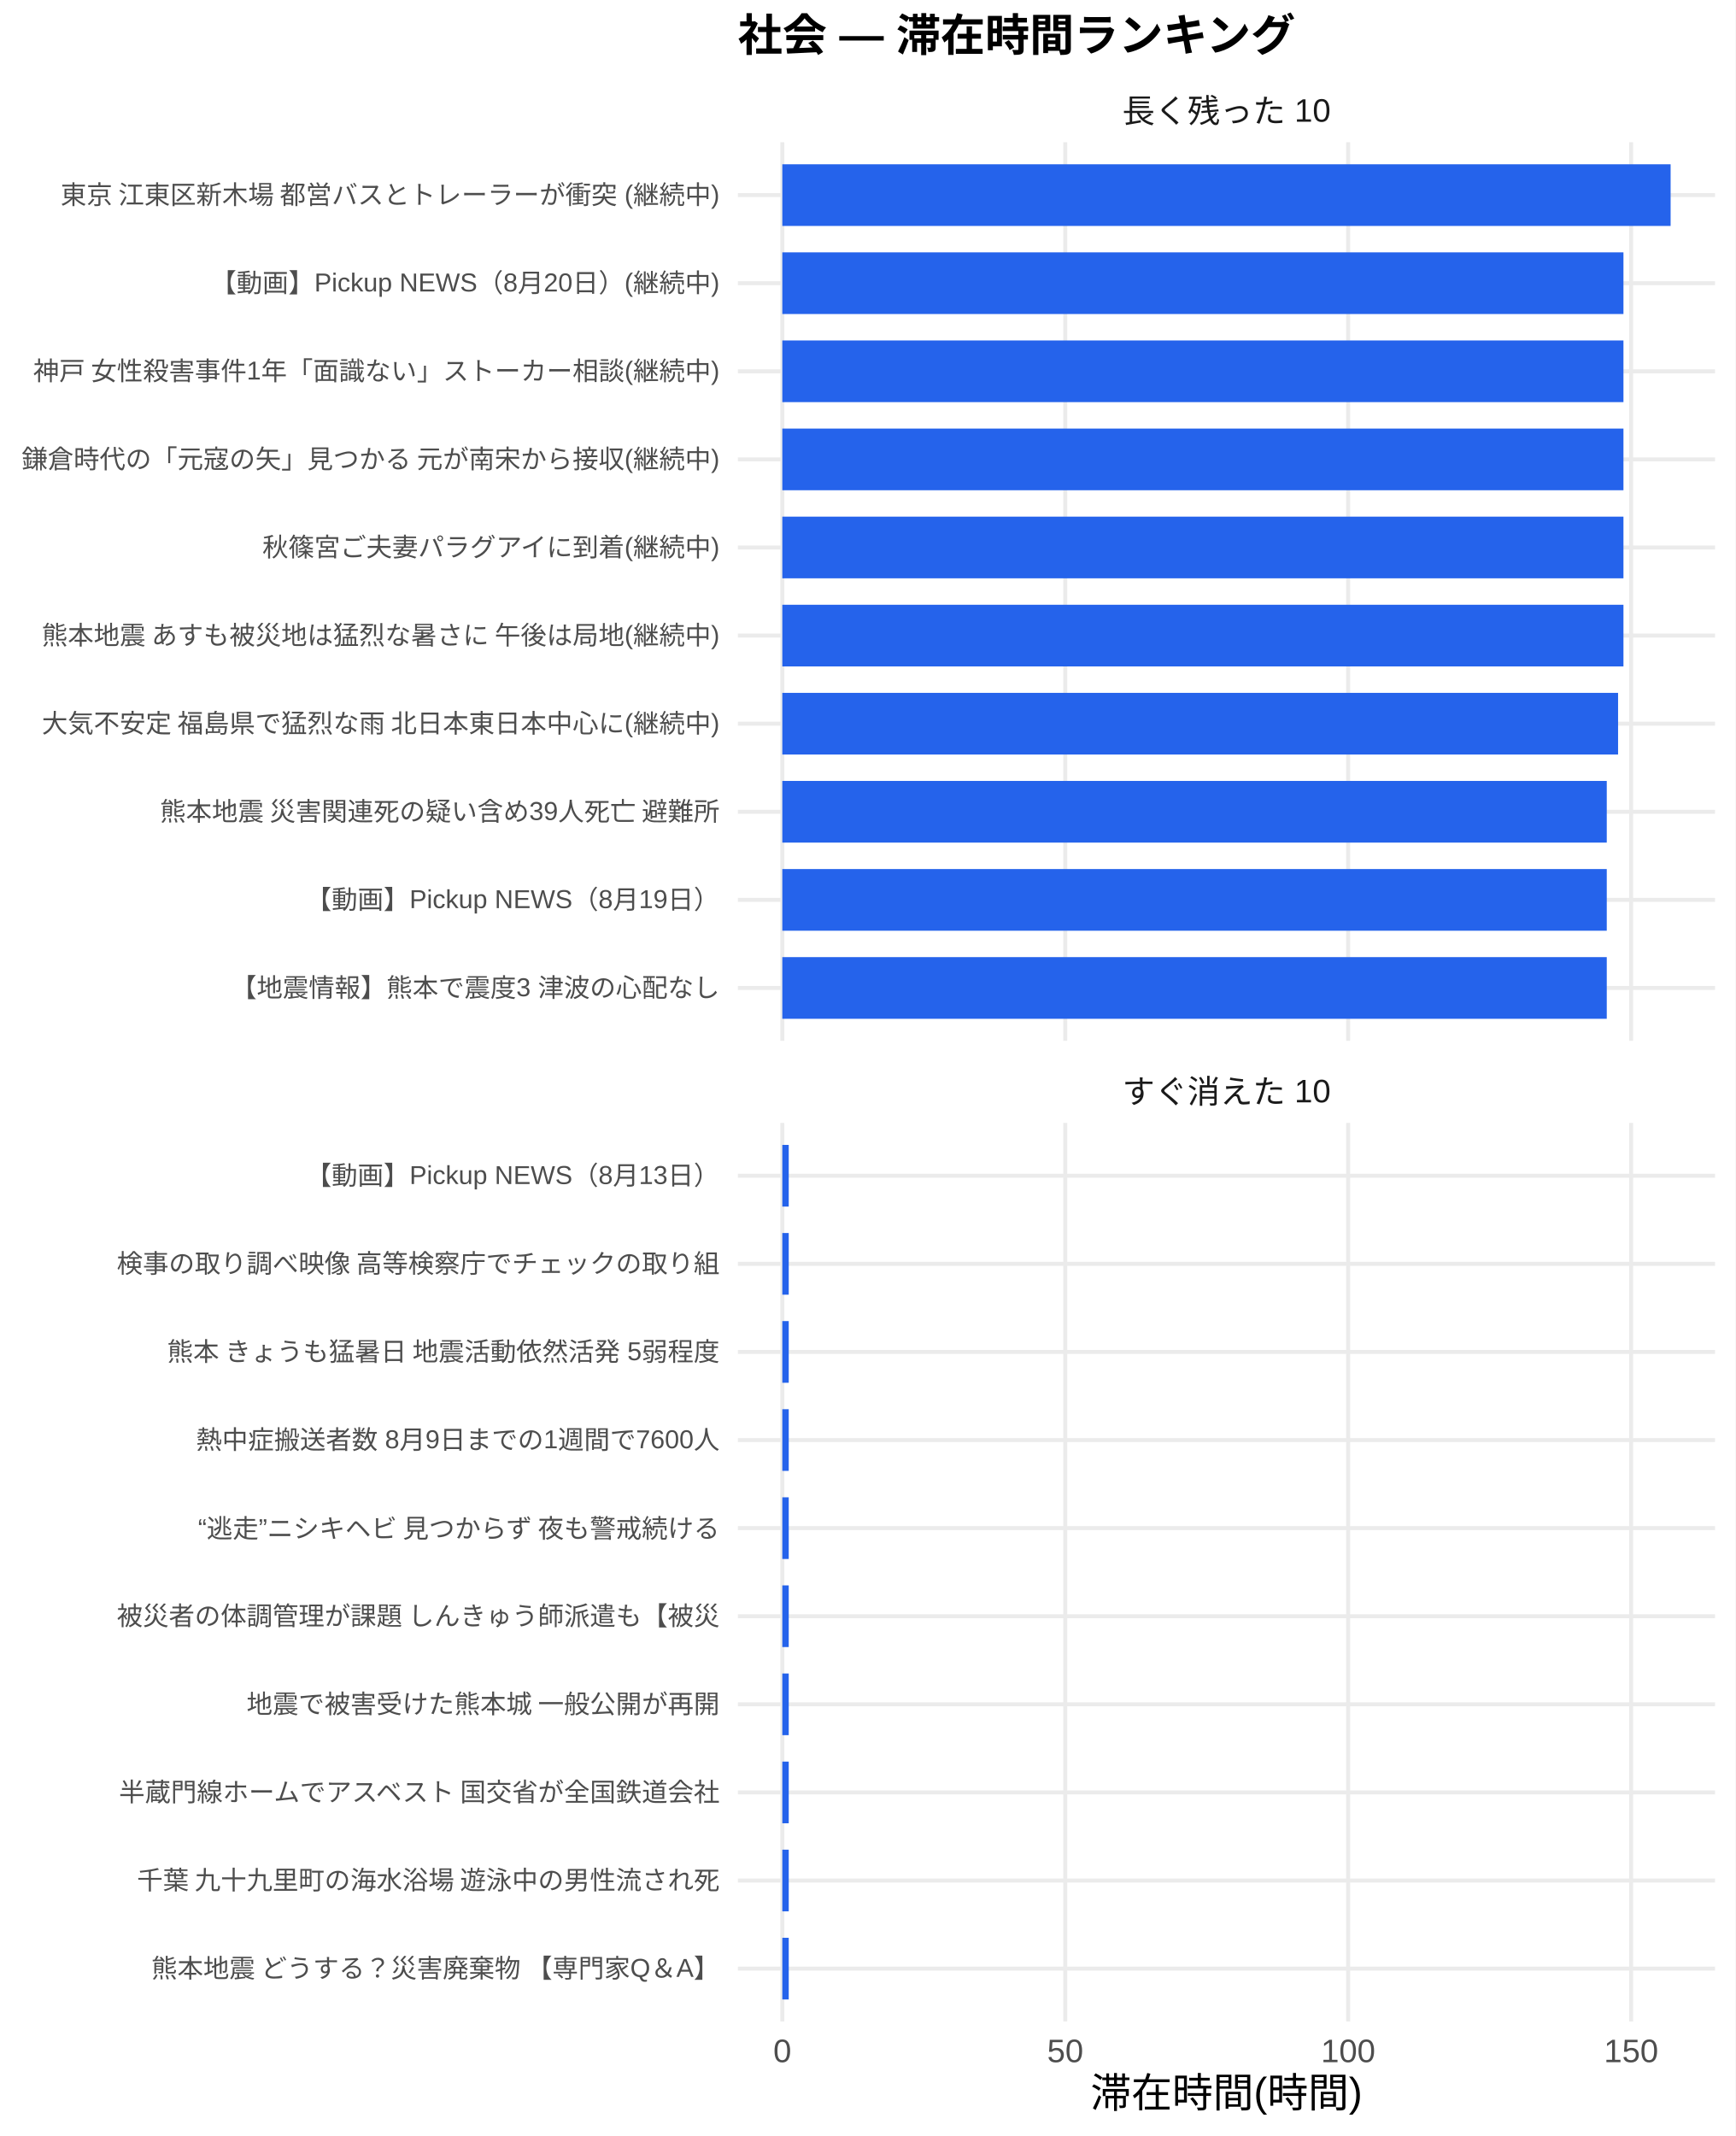
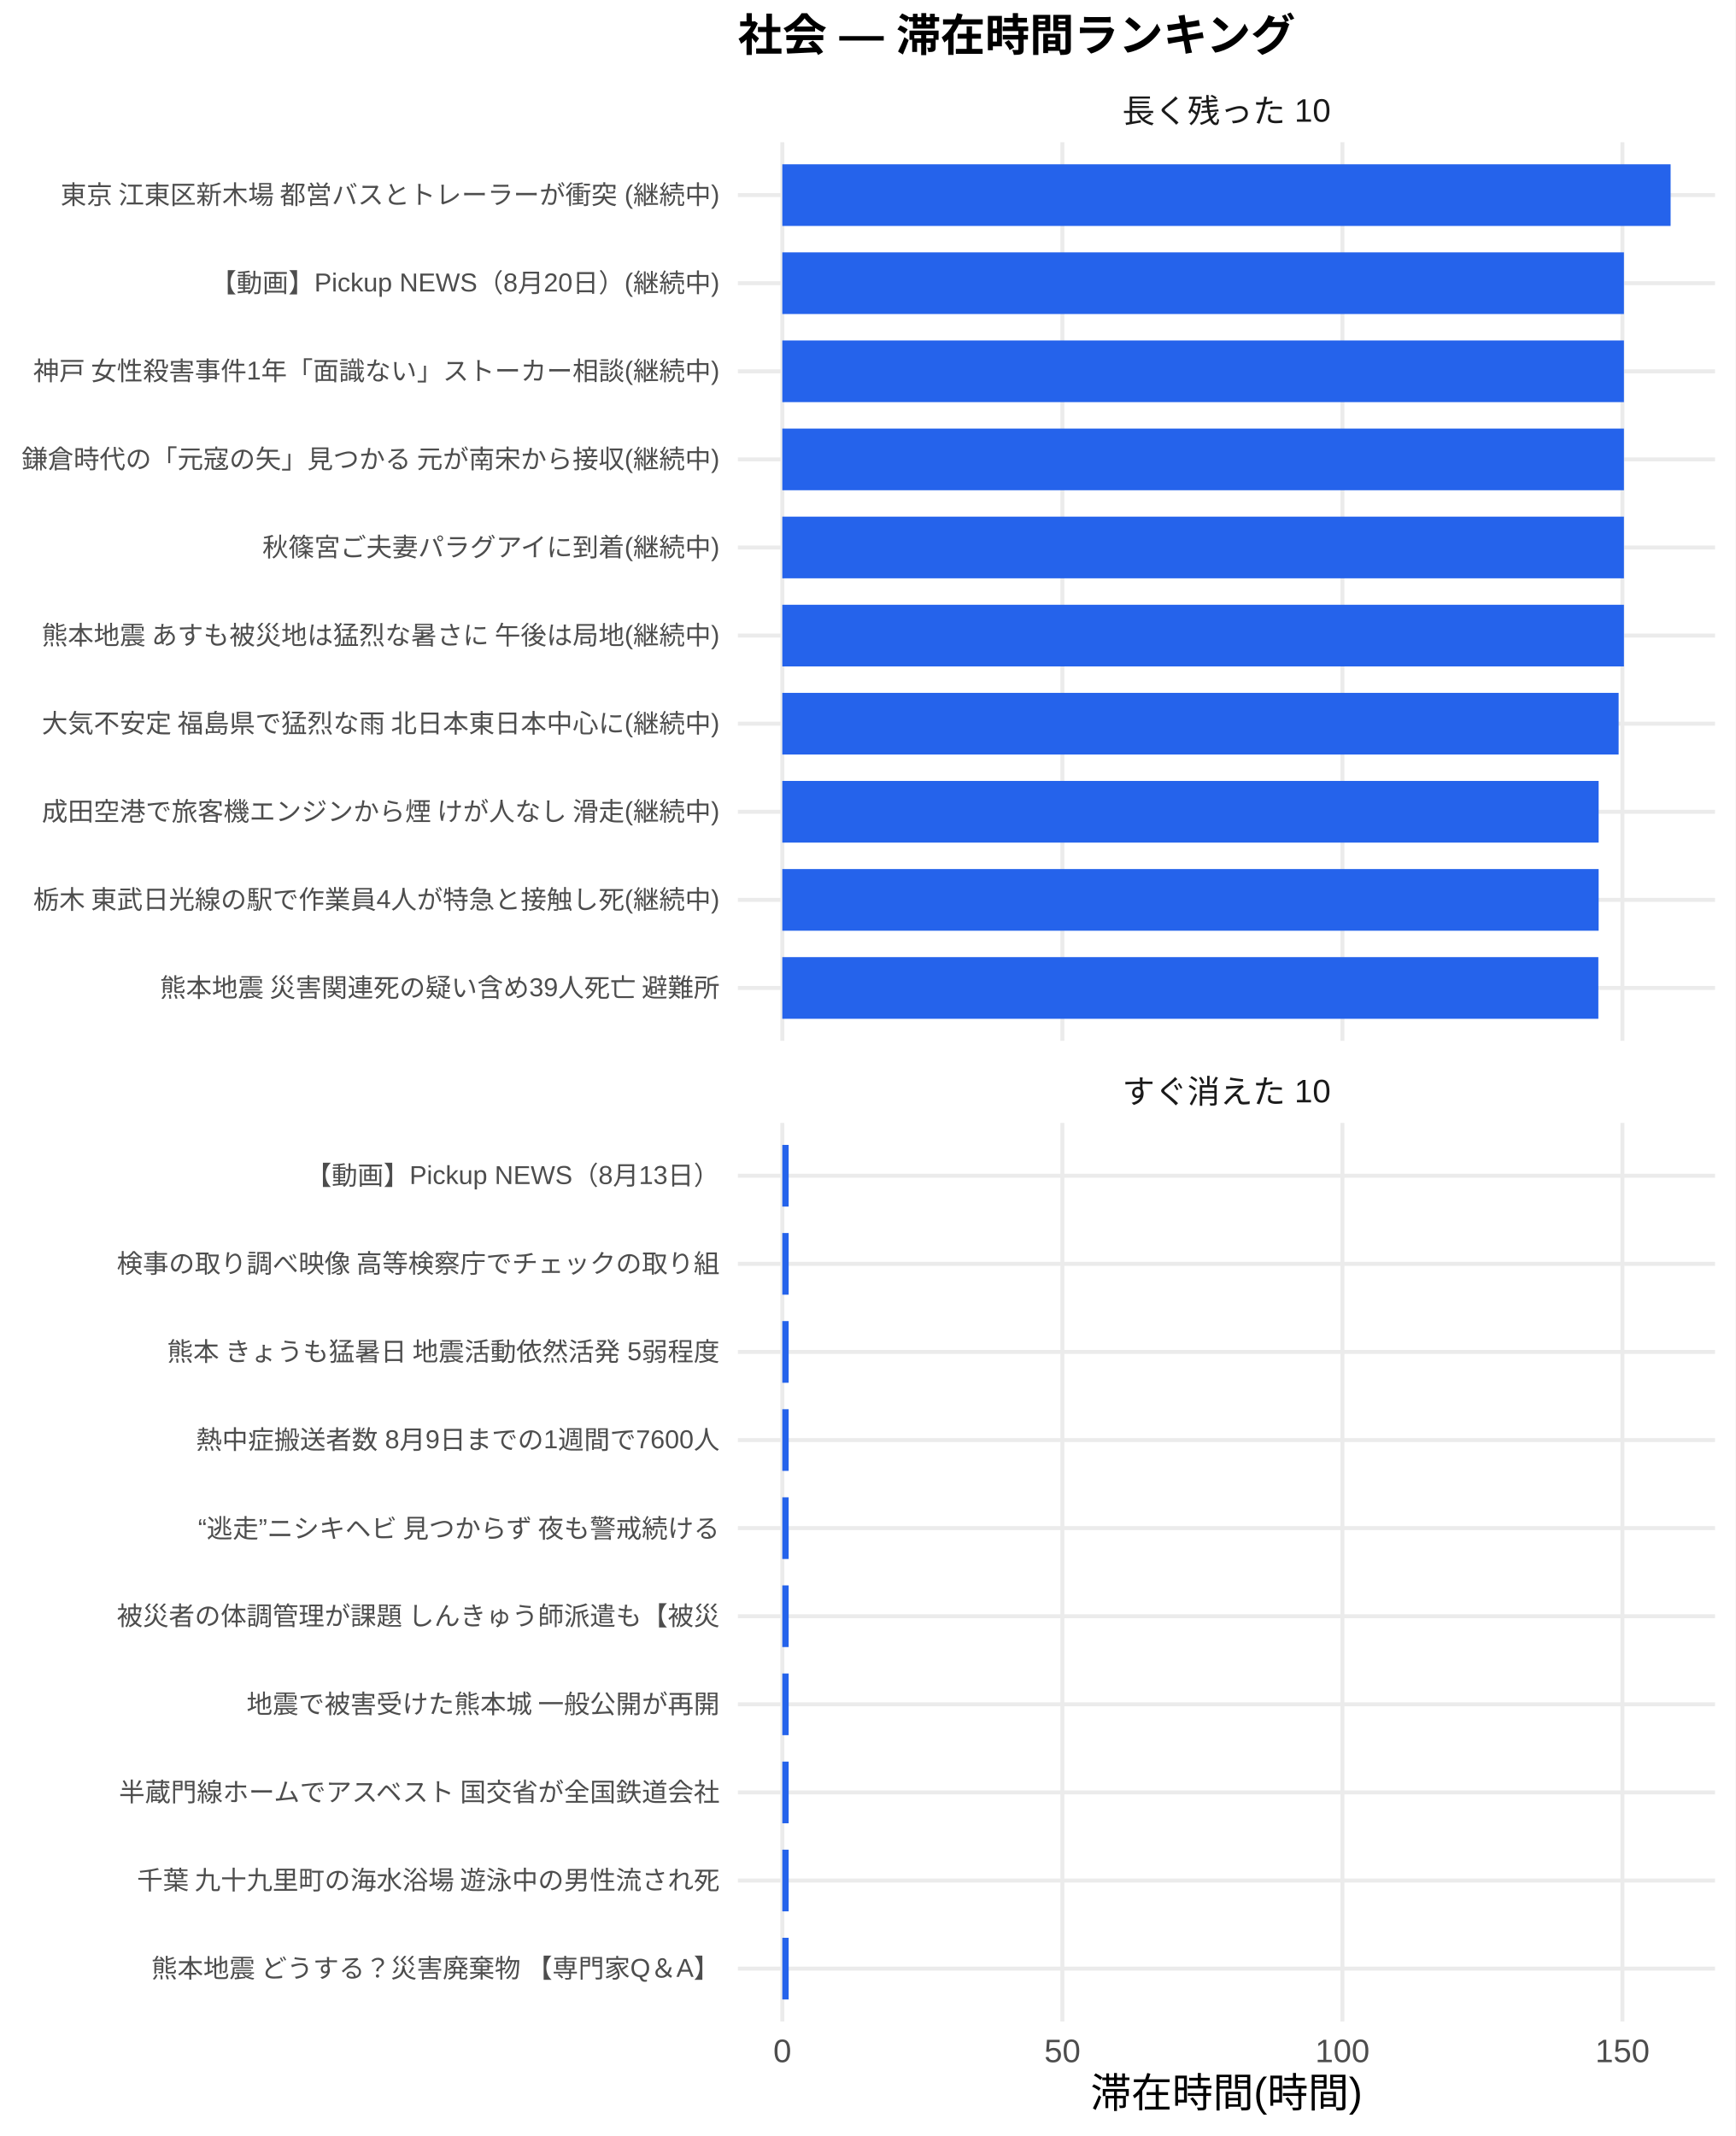
<svg xmlns="http://www.w3.org/2000/svg" width="468.00pt" height="576.00pt" viewBox="0 0 468.00 576.00">
  <g class="svglite">
    <defs>
      <style type="text/css">
    .svglite line, .svglite polyline, .svglite polygon, .svglite path, .svglite rect, .svglite circle {
      fill: none;
      stroke: #000000;
      stroke-linecap: round;
      stroke-linejoin: round;
      stroke-miterlimit: 10.00;
    }
    .svglite text {
      white-space: pre;
    }
    .svglite g.glyphgroup path {
      fill: inherit;
      stroke: none;
    }
  </style>
    </defs>
    <rect width="100%" height="100%" style="stroke: none; fill: #FFFFFF;" />
    <defs>
      <clipPath id="cpMC4wMHw0NjguMDB8MC4wMHw1NzYuMDA=">
        <rect x="0.00" y="0.00" width="468.00" height="576.00" />
      </clipPath>
    </defs>
    <g clip-path="url(#cpMC4wMHw0NjguMDB8MC4wMHw1NzYuMDA=)">
      <rect x="0.00" y="0.00" width="468.00" height="576.00" style="stroke-width: 1.07; stroke: none; fill: #FFFFFF;" />
    </g>
    <defs>
      <clipPath id="cpMTk5LjAwfDQ2Mi41MnwzOC4zNnwyODAuNjc=">
        <rect x="199.00" y="38.36" width="263.52" height="242.31" />
      </clipPath>
    </defs>
    <g clip-path="url(#cpMTk5LjAwfDQ2Mi41MnwzOC4zNnwyODAuNjc=)">
      <polyline points="199.00,266.42 462.52,266.42 " style="stroke-width: 1.07; stroke: #EBEBEB; stroke-linecap: butt;" />
      <polyline points="199.00,242.66 462.52,242.66 " style="stroke-width: 1.07; stroke: #EBEBEB; stroke-linecap: butt;" />
      <polyline points="199.00,218.91 462.52,218.91 " style="stroke-width: 1.07; stroke: #EBEBEB; stroke-linecap: butt;" />
      <polyline points="199.00,195.15 462.52,195.15 " style="stroke-width: 1.07; stroke: #EBEBEB; stroke-linecap: butt;" />
      <polyline points="199.00,171.39 462.52,171.39 " style="stroke-width: 1.07; stroke: #EBEBEB; stroke-linecap: butt;" />
      <polyline points="199.00,147.64 462.52,147.64 " style="stroke-width: 1.07; stroke: #EBEBEB; stroke-linecap: butt;" />
      <polyline points="199.00,123.88 462.52,123.88 " style="stroke-width: 1.07; stroke: #EBEBEB; stroke-linecap: butt;" />
      <polyline points="199.00,100.13 462.52,100.13 " style="stroke-width: 1.07; stroke: #EBEBEB; stroke-linecap: butt;" />
      <polyline points="199.00,76.37 462.52,76.37 " style="stroke-width: 1.07; stroke: #EBEBEB; stroke-linecap: butt;" />
      <polyline points="199.00,52.61 462.52,52.61 " style="stroke-width: 1.07; stroke: #EBEBEB; stroke-linecap: butt;" />
      <polyline points="210.98,280.67 210.98,38.36 " style="stroke-width: 1.07; stroke: #EBEBEB; stroke-linecap: butt;" />
-       <polyline points="287.28,280.67 287.28,38.36 " style="stroke-width: 1.07; stroke: #EBEBEB; stroke-linecap: butt;" />
-       <polyline points="363.58,280.67 363.58,38.36 " style="stroke-width: 1.07; stroke: #EBEBEB; stroke-linecap: butt;" />
-       <polyline points="439.89,280.67 439.89,38.36 " style="stroke-width: 1.07; stroke: #EBEBEB; stroke-linecap: butt;" />
+       <polyline points="286.51,280.67 286.51,38.36 " style="stroke-width: 1.07; stroke: #EBEBEB; stroke-linecap: butt;" />
+       <polyline points="362.03,280.67 362.03,38.36 " style="stroke-width: 1.07; stroke: #EBEBEB; stroke-linecap: butt;" />
+       <polyline points="437.55,280.67 437.55,38.36 " style="stroke-width: 1.07; stroke: #EBEBEB; stroke-linecap: butt;" />
      <rect x="210.98" y="44.30" width="239.56" height="16.63" style="stroke-width: 1.07; stroke: none; stroke-linecap: butt; stroke-linejoin: miter; fill: #2563EB;" />
-       <rect x="210.98" y="68.05" width="226.84" height="16.63" style="stroke-width: 1.07; stroke: none; stroke-linecap: butt; stroke-linejoin: miter; fill: #2563EB;" />
-       <rect x="210.98" y="91.81" width="226.84" height="16.63" style="stroke-width: 1.07; stroke: none; stroke-linecap: butt; stroke-linejoin: miter; fill: #2563EB;" />
-       <rect x="210.98" y="115.57" width="226.84" height="16.63" style="stroke-width: 1.07; stroke: none; stroke-linecap: butt; stroke-linejoin: miter; fill: #2563EB;" />
-       <rect x="210.98" y="139.32" width="226.84" height="16.63" style="stroke-width: 1.07; stroke: none; stroke-linecap: butt; stroke-linejoin: miter; fill: #2563EB;" />
-       <rect x="210.98" y="163.08" width="226.84" height="16.63" style="stroke-width: 1.07; stroke: none; stroke-linecap: butt; stroke-linejoin: miter; fill: #2563EB;" />
-       <rect x="210.98" y="186.84" width="225.39" height="16.63" style="stroke-width: 1.07; stroke: none; stroke-linecap: butt; stroke-linejoin: miter; fill: #2563EB;" />
-       <rect x="210.98" y="210.59" width="222.34" height="16.63" style="stroke-width: 1.07; stroke: none; stroke-linecap: butt; stroke-linejoin: miter; fill: #2563EB;" />
-       <rect x="210.98" y="234.35" width="222.34" height="16.63" style="stroke-width: 1.07; stroke: none; stroke-linecap: butt; stroke-linejoin: miter; fill: #2563EB;" />
-       <rect x="210.98" y="258.10" width="222.34" height="16.63" style="stroke-width: 1.07; stroke: none; stroke-linecap: butt; stroke-linejoin: miter; fill: #2563EB;" />
+       <rect x="210.98" y="68.05" width="226.97" height="16.63" style="stroke-width: 1.07; stroke: none; stroke-linecap: butt; stroke-linejoin: miter; fill: #2563EB;" />
+       <rect x="210.98" y="91.81" width="226.97" height="16.63" style="stroke-width: 1.07; stroke: none; stroke-linecap: butt; stroke-linejoin: miter; fill: #2563EB;" />
+       <rect x="210.98" y="115.57" width="226.97" height="16.63" style="stroke-width: 1.07; stroke: none; stroke-linecap: butt; stroke-linejoin: miter; fill: #2563EB;" />
+       <rect x="210.98" y="139.32" width="226.97" height="16.63" style="stroke-width: 1.07; stroke: none; stroke-linecap: butt; stroke-linejoin: miter; fill: #2563EB;" />
+       <rect x="210.98" y="163.08" width="226.97" height="16.63" style="stroke-width: 1.07; stroke: none; stroke-linecap: butt; stroke-linejoin: miter; fill: #2563EB;" />
+       <rect x="210.98" y="186.84" width="225.54" height="16.63" style="stroke-width: 1.07; stroke: none; stroke-linecap: butt; stroke-linejoin: miter; fill: #2563EB;" />
+       <rect x="210.98" y="210.59" width="220.15" height="16.63" style="stroke-width: 1.07; stroke: none; stroke-linecap: butt; stroke-linejoin: miter; fill: #2563EB;" />
+       <rect x="210.98" y="234.35" width="220.15" height="16.63" style="stroke-width: 1.07; stroke: none; stroke-linecap: butt; stroke-linejoin: miter; fill: #2563EB;" />
+       <rect x="210.98" y="258.10" width="220.07" height="16.63" style="stroke-width: 1.07; stroke: none; stroke-linecap: butt; stroke-linejoin: miter; fill: #2563EB;" />
    </g>
    <g clip-path="url(#cpMC4wMHw0NjguMDB8MC4wMHw1NzYuMDA=)">
</g>
    <defs>
      <clipPath id="cpMTk5LjAwfDQ2Mi41MnwzMDIuODB8NTQ1LjEy">
        <rect x="199.00" y="302.80" width="263.52" height="242.31" />
      </clipPath>
    </defs>
    <g clip-path="url(#cpMTk5LjAwfDQ2Mi41MnwzMDIuODB8NTQ1LjEy)">
      <polyline points="199.00,530.86 462.52,530.86 " style="stroke-width: 1.07; stroke: #EBEBEB; stroke-linecap: butt;" />
      <polyline points="199.00,507.11 462.52,507.11 " style="stroke-width: 1.07; stroke: #EBEBEB; stroke-linecap: butt;" />
      <polyline points="199.00,483.35 462.52,483.35 " style="stroke-width: 1.07; stroke: #EBEBEB; stroke-linecap: butt;" />
      <polyline points="199.00,459.59 462.52,459.59 " style="stroke-width: 1.07; stroke: #EBEBEB; stroke-linecap: butt;" />
      <polyline points="199.00,435.84 462.52,435.84 " style="stroke-width: 1.07; stroke: #EBEBEB; stroke-linecap: butt;" />
      <polyline points="199.00,412.08 462.52,412.08 " style="stroke-width: 1.07; stroke: #EBEBEB; stroke-linecap: butt;" />
      <polyline points="199.00,388.33 462.52,388.33 " style="stroke-width: 1.07; stroke: #EBEBEB; stroke-linecap: butt;" />
      <polyline points="199.00,364.57 462.52,364.57 " style="stroke-width: 1.07; stroke: #EBEBEB; stroke-linecap: butt;" />
      <polyline points="199.00,340.81 462.52,340.81 " style="stroke-width: 1.07; stroke: #EBEBEB; stroke-linecap: butt;" />
      <polyline points="199.00,317.06 462.52,317.06 " style="stroke-width: 1.07; stroke: #EBEBEB; stroke-linecap: butt;" />
      <polyline points="210.98,545.12 210.98,302.80 " style="stroke-width: 1.07; stroke: #EBEBEB; stroke-linecap: butt;" />
-       <polyline points="287.28,545.12 287.28,302.80 " style="stroke-width: 1.07; stroke: #EBEBEB; stroke-linecap: butt;" />
-       <polyline points="363.58,545.12 363.58,302.80 " style="stroke-width: 1.07; stroke: #EBEBEB; stroke-linecap: butt;" />
-       <polyline points="439.89,545.12 439.89,302.80 " style="stroke-width: 1.07; stroke: #EBEBEB; stroke-linecap: butt;" />
-       <rect x="210.98" y="308.74" width="1.73" height="16.63" style="stroke-width: 1.07; stroke: none; stroke-linecap: butt; stroke-linejoin: miter; fill: #2563EB;" />
-       <rect x="210.98" y="332.50" width="1.73" height="16.63" style="stroke-width: 1.07; stroke: none; stroke-linecap: butt; stroke-linejoin: miter; fill: #2563EB;" />
-       <rect x="210.98" y="356.25" width="1.73" height="16.63" style="stroke-width: 1.07; stroke: none; stroke-linecap: butt; stroke-linejoin: miter; fill: #2563EB;" />
-       <rect x="210.98" y="380.01" width="1.73" height="16.63" style="stroke-width: 1.07; stroke: none; stroke-linecap: butt; stroke-linejoin: miter; fill: #2563EB;" />
-       <rect x="210.98" y="403.77" width="1.73" height="16.63" style="stroke-width: 1.07; stroke: none; stroke-linecap: butt; stroke-linejoin: miter; fill: #2563EB;" />
-       <rect x="210.98" y="427.52" width="1.73" height="16.63" style="stroke-width: 1.07; stroke: none; stroke-linecap: butt; stroke-linejoin: miter; fill: #2563EB;" />
-       <rect x="210.98" y="451.28" width="1.73" height="16.63" style="stroke-width: 1.07; stroke: none; stroke-linecap: butt; stroke-linejoin: miter; fill: #2563EB;" />
-       <rect x="210.98" y="475.04" width="1.73" height="16.63" style="stroke-width: 1.07; stroke: none; stroke-linecap: butt; stroke-linejoin: miter; fill: #2563EB;" />
-       <rect x="210.98" y="498.79" width="1.73" height="16.63" style="stroke-width: 1.07; stroke: none; stroke-linecap: butt; stroke-linejoin: miter; fill: #2563EB;" />
-       <rect x="210.98" y="522.55" width="1.73" height="16.63" style="stroke-width: 1.07; stroke: none; stroke-linecap: butt; stroke-linejoin: miter; fill: #2563EB;" />
+       <polyline points="286.51,545.12 286.51,302.80 " style="stroke-width: 1.07; stroke: #EBEBEB; stroke-linecap: butt;" />
+       <polyline points="362.03,545.12 362.03,302.80 " style="stroke-width: 1.07; stroke: #EBEBEB; stroke-linecap: butt;" />
+       <polyline points="437.55,545.12 437.55,302.80 " style="stroke-width: 1.07; stroke: #EBEBEB; stroke-linecap: butt;" />
+       <rect x="210.98" y="308.74" width="1.71" height="16.63" style="stroke-width: 1.07; stroke: none; stroke-linecap: butt; stroke-linejoin: miter; fill: #2563EB;" />
+       <rect x="210.98" y="332.50" width="1.71" height="16.63" style="stroke-width: 1.07; stroke: none; stroke-linecap: butt; stroke-linejoin: miter; fill: #2563EB;" />
+       <rect x="210.98" y="356.25" width="1.71" height="16.63" style="stroke-width: 1.07; stroke: none; stroke-linecap: butt; stroke-linejoin: miter; fill: #2563EB;" />
+       <rect x="210.98" y="380.01" width="1.71" height="16.63" style="stroke-width: 1.07; stroke: none; stroke-linecap: butt; stroke-linejoin: miter; fill: #2563EB;" />
+       <rect x="210.98" y="403.77" width="1.71" height="16.63" style="stroke-width: 1.07; stroke: none; stroke-linecap: butt; stroke-linejoin: miter; fill: #2563EB;" />
+       <rect x="210.98" y="427.52" width="1.71" height="16.63" style="stroke-width: 1.07; stroke: none; stroke-linecap: butt; stroke-linejoin: miter; fill: #2563EB;" />
+       <rect x="210.98" y="451.28" width="1.71" height="16.63" style="stroke-width: 1.07; stroke: none; stroke-linecap: butt; stroke-linejoin: miter; fill: #2563EB;" />
+       <rect x="210.98" y="475.04" width="1.71" height="16.63" style="stroke-width: 1.07; stroke: none; stroke-linecap: butt; stroke-linejoin: miter; fill: #2563EB;" />
+       <rect x="210.98" y="498.79" width="1.71" height="16.63" style="stroke-width: 1.07; stroke: none; stroke-linecap: butt; stroke-linejoin: miter; fill: #2563EB;" />
+       <rect x="210.98" y="522.55" width="1.71" height="16.63" style="stroke-width: 1.07; stroke: none; stroke-linecap: butt; stroke-linejoin: miter; fill: #2563EB;" />
    </g>
    <g clip-path="url(#cpMC4wMHw0NjguMDB8MC4wMHw1NzYuMDA=)">
</g>
    <defs>
      <clipPath id="cpMTk5LjAwfDQ2Mi41MnwyODYuMTV8MzAyLjgw">
        <rect x="199.00" y="286.15" width="263.52" height="16.65" />
      </clipPath>
    </defs>
    <g clip-path="url(#cpMTk5LjAwfDQ2Mi41MnwyODYuMTV8MzAyLjgw)">
      <text x="330.76" y="297.50" text-anchor="middle" style="font-size: 8.80px;fill: #1A1A1A; font-family: &quot;Liberation Sans&quot;;" textLength="56.20px" lengthAdjust="spacingAndGlyphs">すぐ消えた 10</text>
    </g>
    <g clip-path="url(#cpMC4wMHw0NjguMDB8MC4wMHw1NzYuMDA=)">
</g>
    <defs>
      <clipPath id="cpMTk5LjAwfDQ2Mi41MnwyMS43MXwzOC4zNg==">
        <rect x="199.00" y="21.71" width="263.52" height="16.65" />
      </clipPath>
    </defs>
    <g clip-path="url(#cpMTk5LjAwfDQ2Mi41MnwyMS43MXwzOC4zNg==)">
      <text x="330.76" y="33.06" text-anchor="middle" style="font-size: 8.80px;fill: #1A1A1A; font-family: &quot;Liberation Sans&quot;;" textLength="56.20px" lengthAdjust="spacingAndGlyphs">長く残った 10</text>
    </g>
    <g clip-path="url(#cpMC4wMHw0NjguMDB8MC4wMHw1NzYuMDA=)">
      <text x="210.98" y="556.10" text-anchor="middle" style="font-size: 8.80px;fill: #4D4D4D; font-family: &quot;Liberation Sans&quot;;" textLength="4.89px" lengthAdjust="spacingAndGlyphs">0</text>
-       <text x="287.28" y="556.10" text-anchor="middle" style="font-size: 8.80px;fill: #4D4D4D; font-family: &quot;Liberation Sans&quot;;" textLength="9.78px" lengthAdjust="spacingAndGlyphs">50</text>
-       <text x="363.58" y="556.10" text-anchor="middle" style="font-size: 8.80px;fill: #4D4D4D; font-family: &quot;Liberation Sans&quot;;" textLength="14.67px" lengthAdjust="spacingAndGlyphs">100</text>
-       <text x="439.89" y="556.10" text-anchor="middle" style="font-size: 8.80px;fill: #4D4D4D; font-family: &quot;Liberation Sans&quot;;" textLength="14.67px" lengthAdjust="spacingAndGlyphs">150</text>
-       <text x="194.07" y="268.83" text-anchor="end" style="font-size: 7.00px;fill: #4D4D4D; font-family: &quot;Liberation Sans&quot;;" textLength="131.83px" lengthAdjust="spacingAndGlyphs">【地震情報】熊本で震度3 津波の心配なし</text>
-       <text x="194.07" y="245.07" text-anchor="end" style="font-size: 7.00px;fill: #4D4D4D; font-family: &quot;Liberation Sans&quot;;" textLength="111.64px" lengthAdjust="spacingAndGlyphs">【動画】Pickup NEWS（8月19日）</text>
-       <text x="194.07" y="221.31" text-anchor="end" style="font-size: 7.00px;fill: #4D4D4D; font-family: &quot;Liberation Sans&quot;;" textLength="151.66px" lengthAdjust="spacingAndGlyphs">熊本地震 災害関連死の疑い含め39人死亡 避難所</text>
+       <text x="286.51" y="556.10" text-anchor="middle" style="font-size: 8.80px;fill: #4D4D4D; font-family: &quot;Liberation Sans&quot;;" textLength="9.78px" lengthAdjust="spacingAndGlyphs">50</text>
+       <text x="362.03" y="556.10" text-anchor="middle" style="font-size: 8.80px;fill: #4D4D4D; font-family: &quot;Liberation Sans&quot;;" textLength="14.67px" lengthAdjust="spacingAndGlyphs">100</text>
+       <text x="437.55" y="556.10" text-anchor="middle" style="font-size: 8.80px;fill: #4D4D4D; font-family: &quot;Liberation Sans&quot;;" textLength="14.67px" lengthAdjust="spacingAndGlyphs">150</text>
+       <text x="194.07" y="268.83" text-anchor="end" style="font-size: 7.00px;fill: #4D4D4D; font-family: &quot;Liberation Sans&quot;;" textLength="151.66px" lengthAdjust="spacingAndGlyphs">熊本地震 災害関連死の疑い含め39人死亡 避難所</text>
+       <text x="194.07" y="245.07" text-anchor="end" style="font-size: 7.00px;fill: #4D4D4D; font-family: &quot;Liberation Sans&quot;;" textLength="185.48px" lengthAdjust="spacingAndGlyphs">栃木 東武日光線の駅で作業員4人が特急と接触し死(継続中)</text>
+       <text x="194.07" y="221.31" text-anchor="end" style="font-size: 7.00px;fill: #4D4D4D; font-family: &quot;Liberation Sans&quot;;" textLength="183.53px" lengthAdjust="spacingAndGlyphs">成田空港で旅客機エンジンから煙 けが人なし 滑走(継続中)</text>
      <text x="194.07" y="197.56" text-anchor="end" style="font-size: 7.00px;fill: #4D4D4D; font-family: &quot;Liberation Sans&quot;;" textLength="183.53px" lengthAdjust="spacingAndGlyphs">大気不安定 福島県で猛烈な雨 北日本東日本中心に(継続中)</text>
      <text x="194.07" y="173.80" text-anchor="end" style="font-size: 7.00px;fill: #4D4D4D; font-family: &quot;Liberation Sans&quot;;" textLength="183.53px" lengthAdjust="spacingAndGlyphs">熊本地震 あすも被災地は猛烈な暑さに 午後は局地(継続中)</text>
      <text x="194.07" y="150.05" text-anchor="end" style="font-size: 7.00px;fill: #4D4D4D; font-family: &quot;Liberation Sans&quot;;" textLength="123.66px" lengthAdjust="spacingAndGlyphs">秋篠宮ご夫妻パラグアイに到着(継続中)</text>
      <text x="194.07" y="126.29" text-anchor="end" style="font-size: 7.00px;fill: #4D4D4D; font-family: &quot;Liberation Sans&quot;;" textLength="188.59px" lengthAdjust="spacingAndGlyphs">鎌倉時代の「元寇の矢」見つかる 元が南宋から接収(継続中)</text>
      <text x="194.07" y="102.53" text-anchor="end" style="font-size: 7.00px;fill: #4D4D4D; font-family: &quot;Liberation Sans&quot;;" textLength="185.48px" lengthAdjust="spacingAndGlyphs">神戸 女性殺害事件1年「面識ない」ストーカー相談(継続中)</text>
      <text x="194.07" y="78.78" text-anchor="end" style="font-size: 7.00px;fill: #4D4D4D; font-family: &quot;Liberation Sans&quot;;" textLength="137.30px" lengthAdjust="spacingAndGlyphs">【動画】Pickup NEWS（8月20日）(継続中)</text>
      <text x="194.07" y="55.02" text-anchor="end" style="font-size: 7.00px;fill: #4D4D4D; font-family: &quot;Liberation Sans&quot;;" textLength="178.47px" lengthAdjust="spacingAndGlyphs">東京 江東区新木場 都営バスとトレーラーが衝突 (継続中)</text>
      <text x="194.07" y="533.27" text-anchor="end" style="font-size: 7.00px;fill: #4D4D4D; font-family: &quot;Liberation Sans&quot;;" textLength="153.98px" lengthAdjust="spacingAndGlyphs">熊本地震 どうする？災害廃棄物 【専門家Q＆A】</text>
      <text x="194.07" y="509.51" text-anchor="end" style="font-size: 7.00px;fill: #4D4D4D; font-family: &quot;Liberation Sans&quot;;" textLength="157.88px" lengthAdjust="spacingAndGlyphs">千葉 九十九里町の海水浴場 遊泳中の男性流され死</text>
      <text x="194.07" y="485.76" text-anchor="end" style="font-size: 7.00px;fill: #4D4D4D; font-family: &quot;Liberation Sans&quot;;" textLength="162.94px" lengthAdjust="spacingAndGlyphs">半蔵門線ホームでアスベスト 国交省が全国鉄道会社</text>
      <text x="194.07" y="462.00" text-anchor="end" style="font-size: 7.00px;fill: #4D4D4D; font-family: &quot;Liberation Sans&quot;;" textLength="127.94px" lengthAdjust="spacingAndGlyphs">地震で被害受けた熊本城 一般公開が再開</text>
      <text x="194.07" y="438.25" text-anchor="end" style="font-size: 7.00px;fill: #4D4D4D; font-family: &quot;Liberation Sans&quot;;" textLength="162.94px" lengthAdjust="spacingAndGlyphs">被災者の体調管理が課題 しんきゅう師派遣も【被災</text>
      <text x="194.07" y="414.49" text-anchor="end" style="font-size: 7.00px;fill: #4D4D4D; font-family: &quot;Liberation Sans&quot;;" textLength="143.47px" lengthAdjust="spacingAndGlyphs">“逃走”ニシキヘビ 見つからず 夜も警戒続ける </text>
      <text x="194.07" y="390.73" text-anchor="end" style="font-size: 7.00px;fill: #4D4D4D; font-family: &quot;Liberation Sans&quot;;" textLength="141.17px" lengthAdjust="spacingAndGlyphs">熱中症搬送者数 8月9日までの1週間で7600人</text>
      <text x="194.07" y="366.98" text-anchor="end" style="font-size: 7.00px;fill: #4D4D4D; font-family: &quot;Liberation Sans&quot;;" textLength="149.70px" lengthAdjust="spacingAndGlyphs">熊本 きょうも猛暑日 地震活動依然活発 5弱程度</text>
      <text x="194.07" y="343.22" text-anchor="end" style="font-size: 7.00px;fill: #4D4D4D; font-family: &quot;Liberation Sans&quot;;" textLength="162.94px" lengthAdjust="spacingAndGlyphs">検事の取り調べ映像 高等検察庁でチェックの取り組</text>
      <text x="194.07" y="319.47" text-anchor="end" style="font-size: 7.00px;fill: #4D4D4D; font-family: &quot;Liberation Sans&quot;;" textLength="111.64px" lengthAdjust="spacingAndGlyphs">【動画】Pickup NEWS（8月13日）</text>
      <text x="330.76" y="568.24" text-anchor="middle" style="font-size: 11.00px; font-family: &quot;Liberation Sans&quot;;" textLength="73.31px" lengthAdjust="spacingAndGlyphs">滞在時間(時間)</text>
      <text x="199.00" y="13.74" style="font-size: 12.00px; font-weight: bold; font-family: &quot;Liberation Sans&quot;;" textLength="150.66px" lengthAdjust="spacingAndGlyphs">社会 — 滞在時間ランキング</text>
    </g>
  </g>
</svg>
